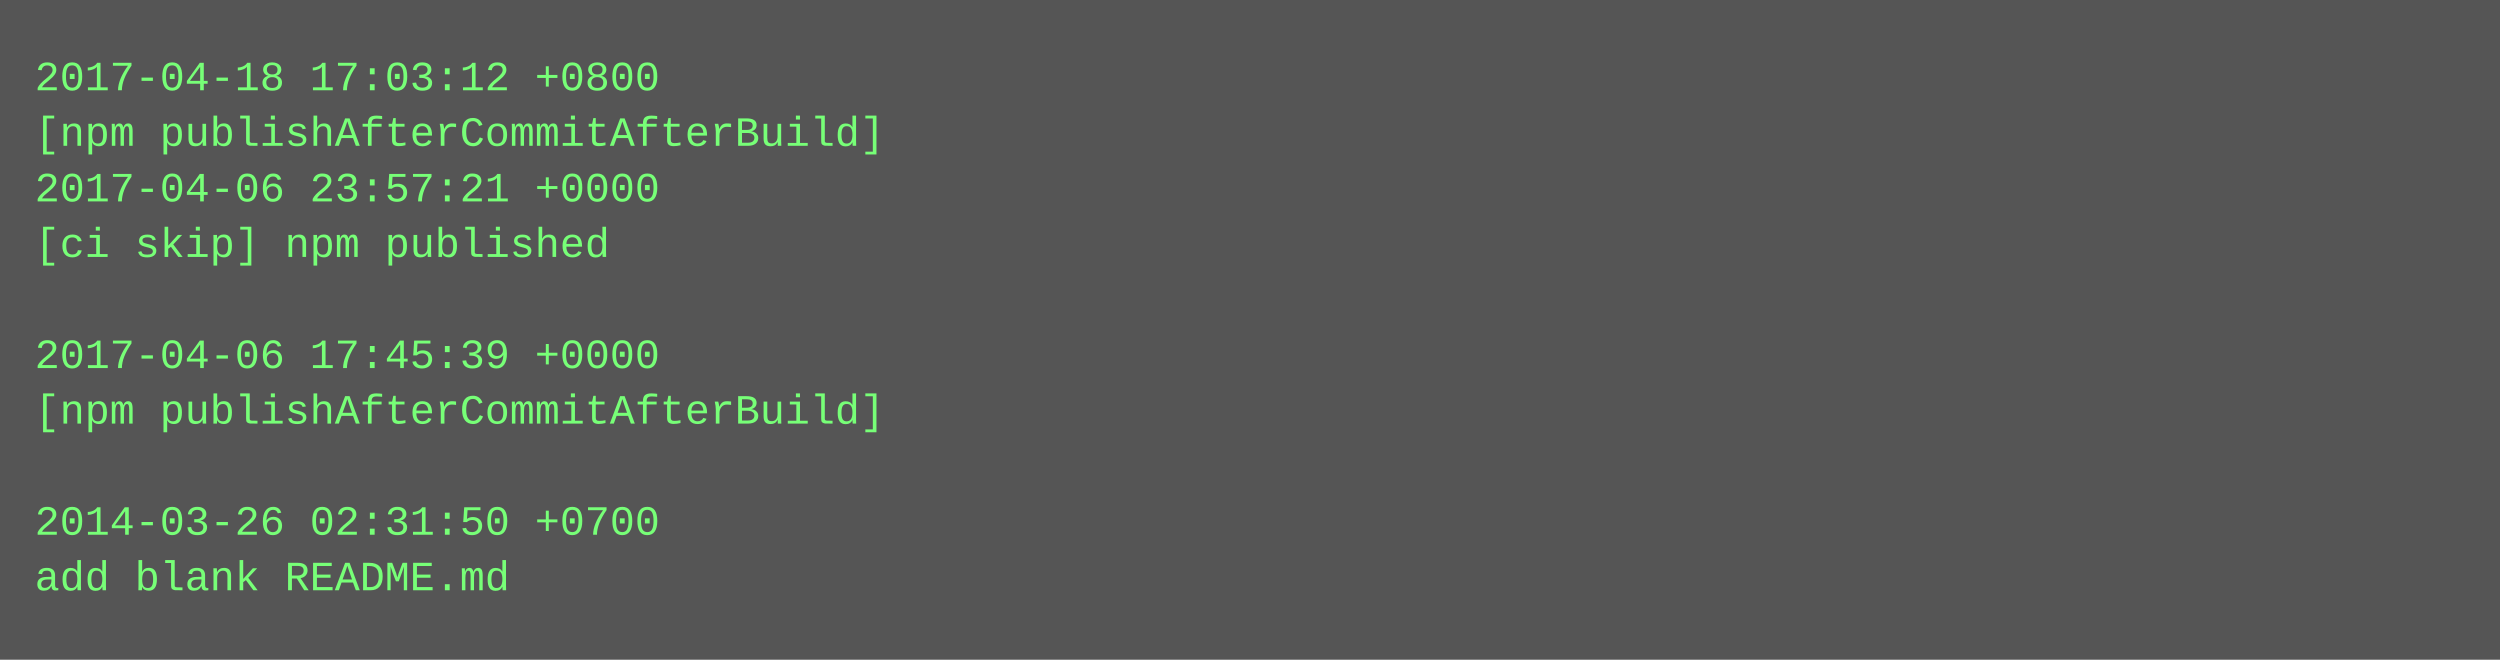
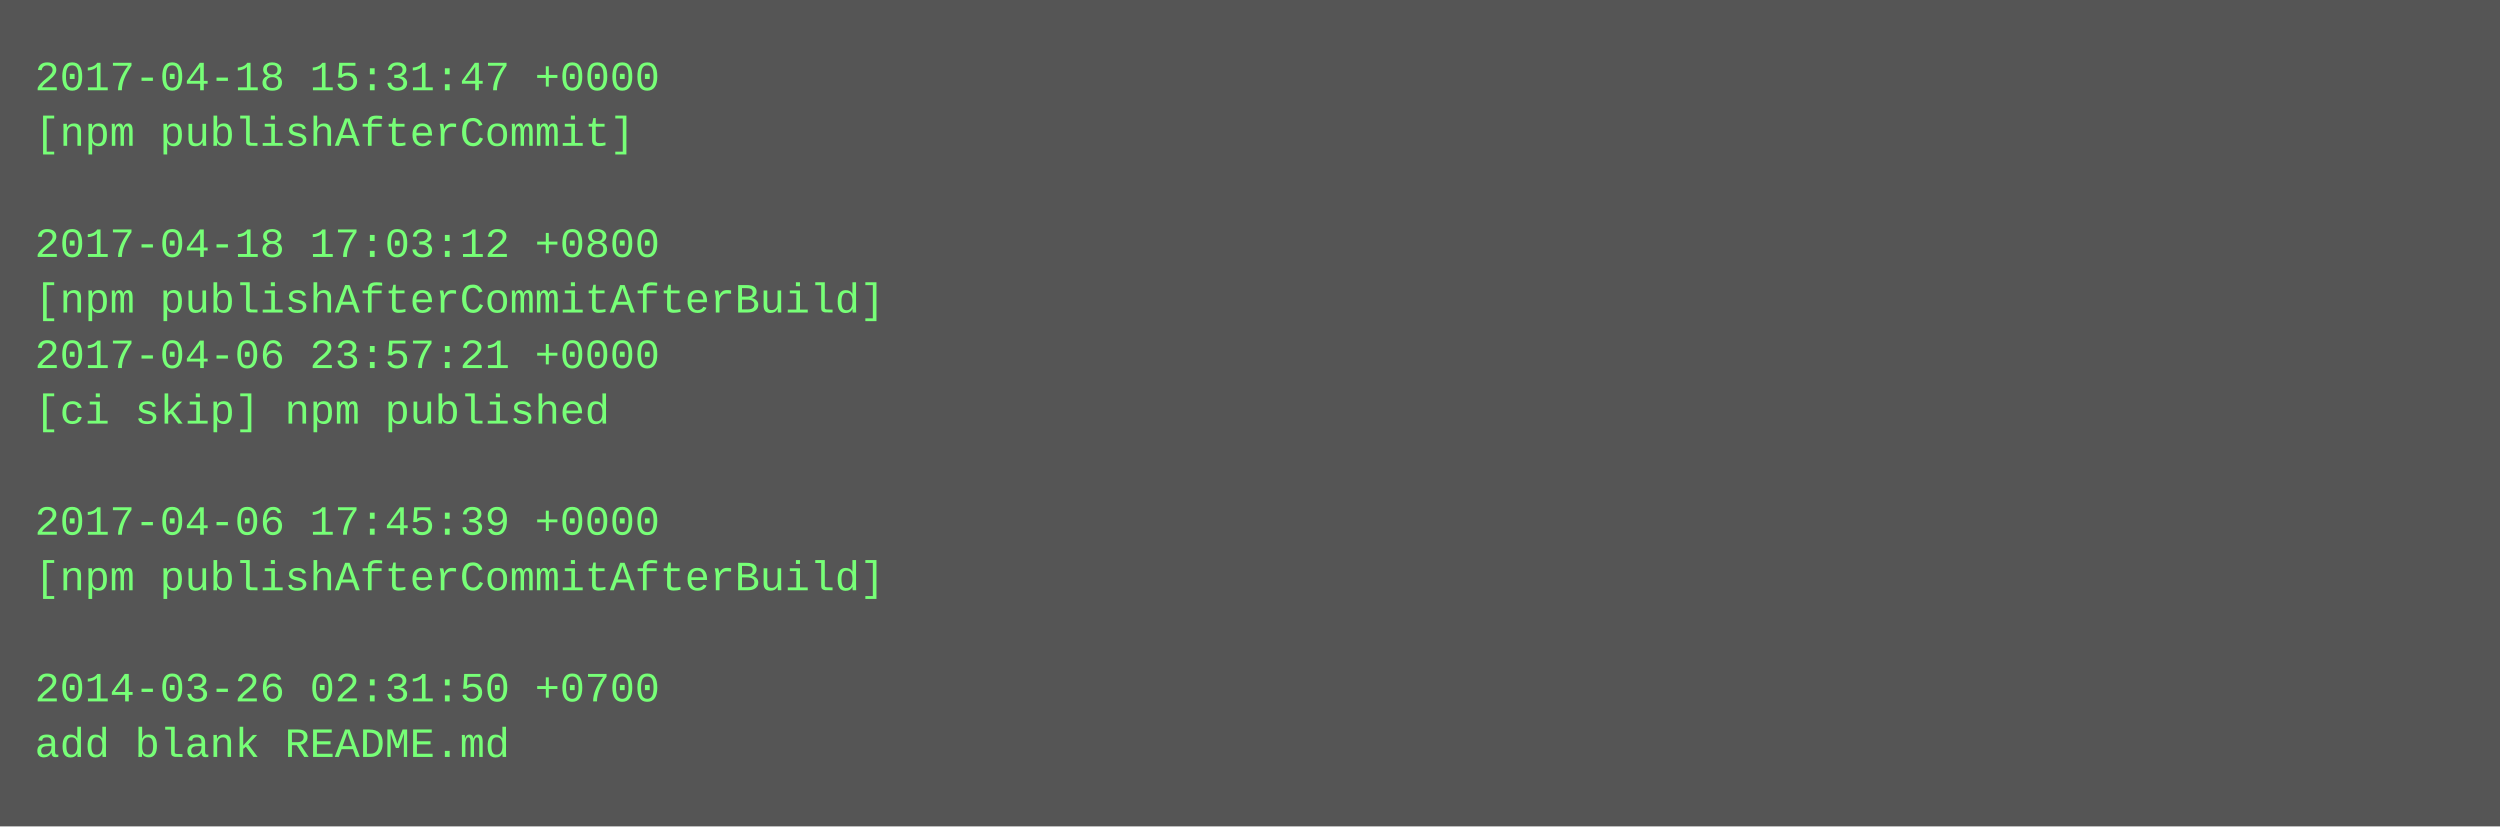
- <svg xmlns="http://www.w3.org/2000/svg" height="190" width="720">
-   <rect height="190" fill="#555" width="720" />
+ <svg xmlns="http://www.w3.org/2000/svg" height="238" width="720">
+   <rect height="238" fill="#555" width="720" />
  <text fill="#7f7" font-family="Courier New" font-size="12" xml:space="preserve">
-     <tspan x="10" y="26">2017-04-18 17:03:12 +0800</tspan>
-     <tspan x="10" y="42">[npm publishAfterCommitAfterBuild]</tspan>
-     <tspan x="10" y="58">2017-04-06 23:57:21 +0000</tspan>
-     <tspan x="10" y="74">[ci skip] npm published</tspan>
-     <tspan x="10" y="90" />
-     <tspan x="10" y="106">2017-04-06 17:45:39 +0000</tspan>
-     <tspan x="10" y="122">[npm publishAfterCommitAfterBuild]</tspan>
+     <tspan x="10" y="26">2017-04-18 15:31:47 +0000</tspan>
+     <tspan x="10" y="42">[npm publishAfterCommit]</tspan>
+     <tspan x="10" y="58" />
+     <tspan x="10" y="74">2017-04-18 17:03:12 +0800</tspan>
+     <tspan x="10" y="90">[npm publishAfterCommitAfterBuild]</tspan>
+     <tspan x="10" y="106">2017-04-06 23:57:21 +0000</tspan>
+     <tspan x="10" y="122">[ci skip] npm published</tspan>
    <tspan x="10" y="138" />
-     <tspan x="10" y="154">2014-03-26 02:31:50 +0700</tspan>
-     <tspan x="10" y="170">add blank README.md</tspan>
+     <tspan x="10" y="154">2017-04-06 17:45:39 +0000</tspan>
+     <tspan x="10" y="170">[npm publishAfterCommitAfterBuild]</tspan>
+     <tspan x="10" y="186" />
+     <tspan x="10" y="202">2014-03-26 02:31:50 +0700</tspan>
+     <tspan x="10" y="218">add blank README.md</tspan>
  </text>
</svg>
